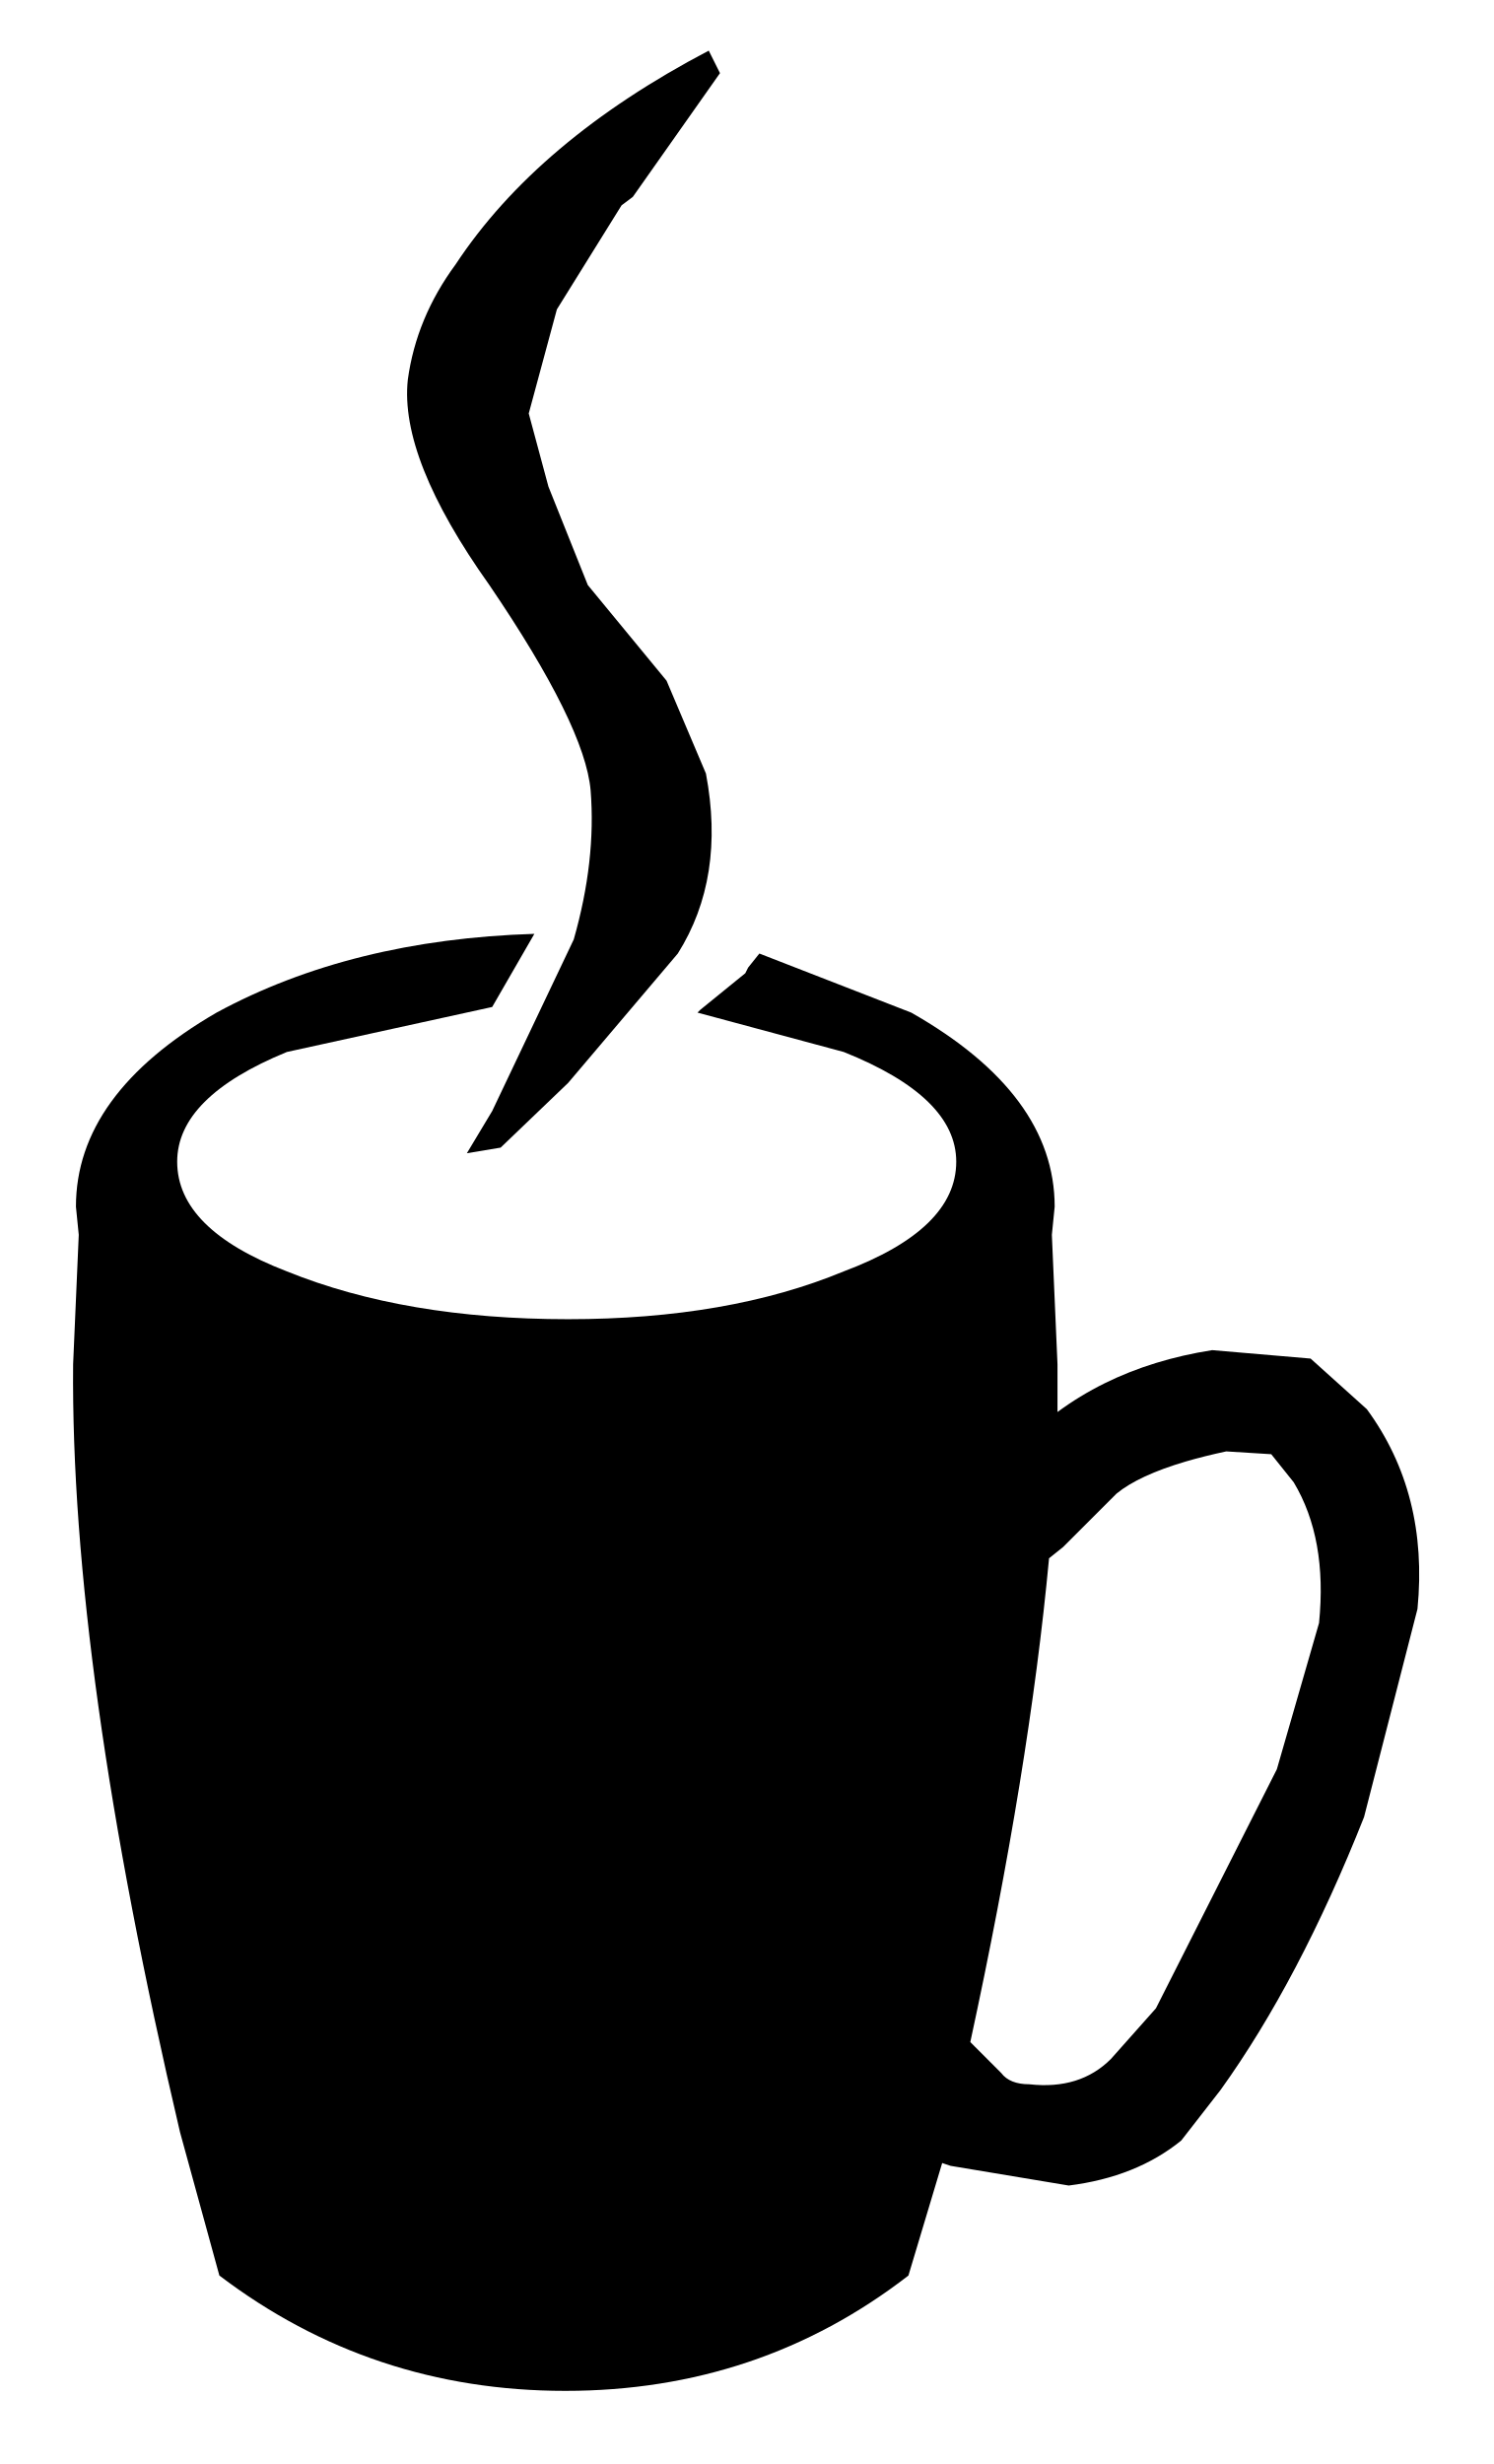
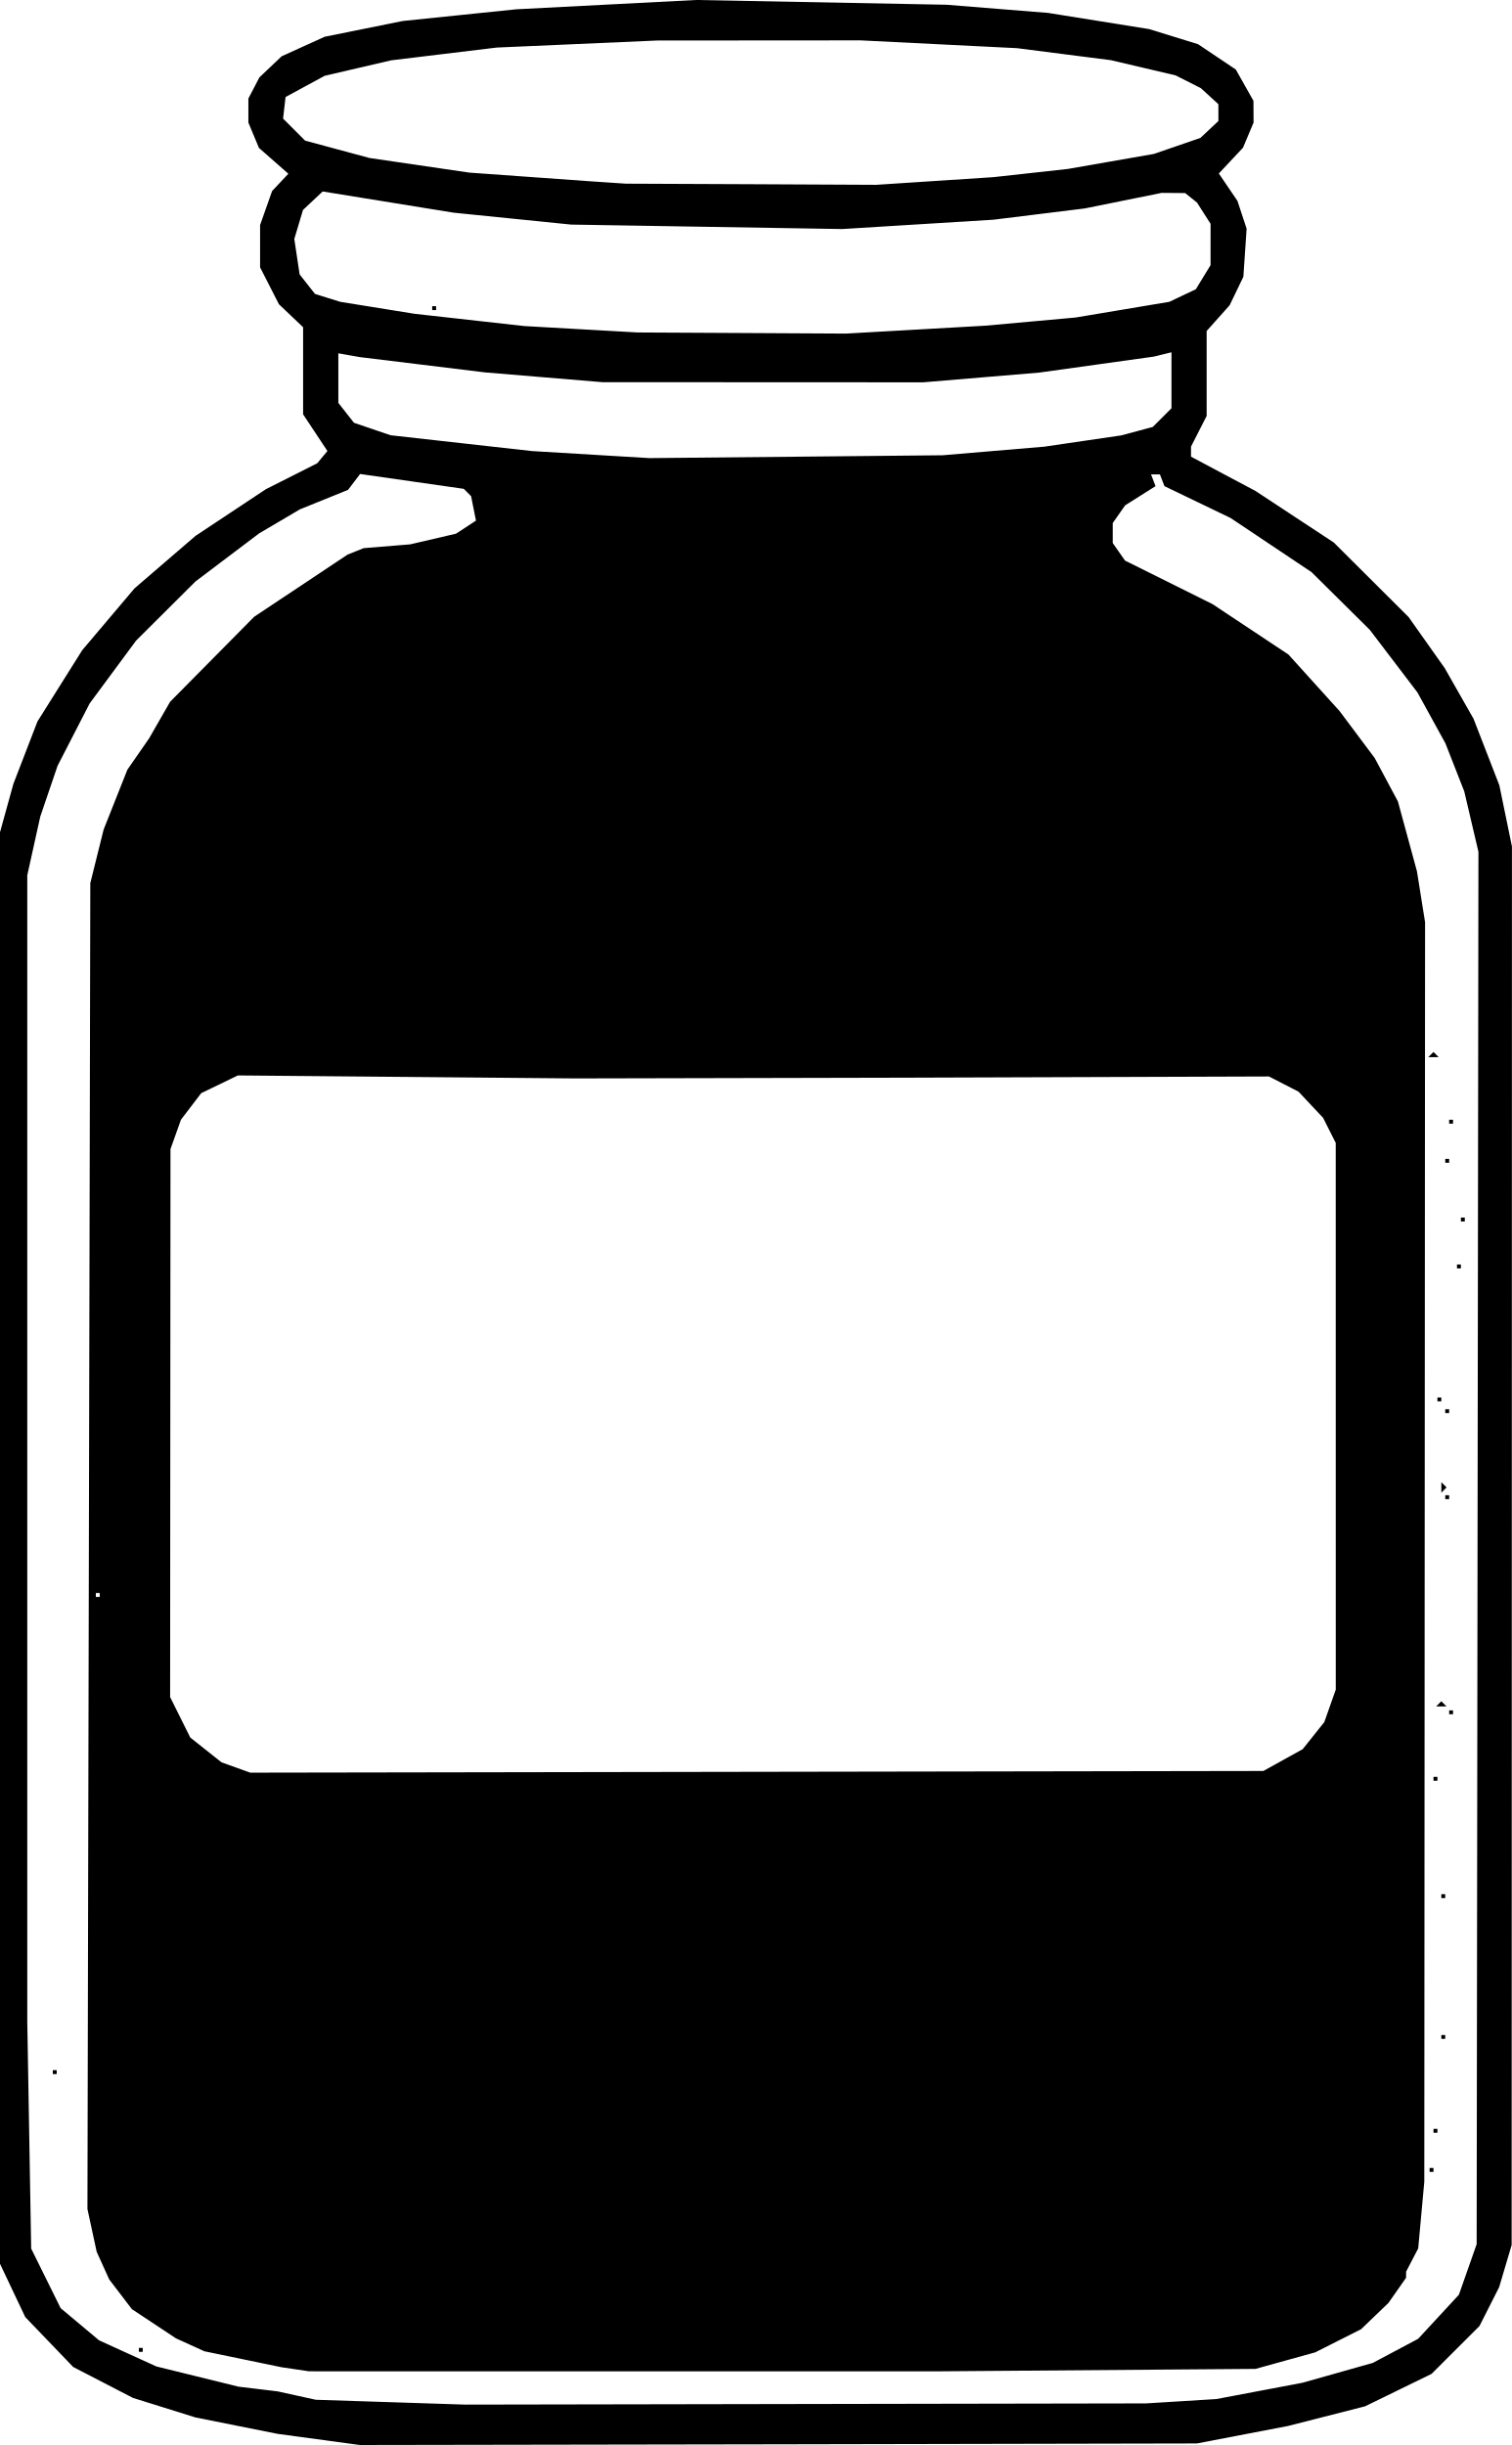
- <svg xmlns="http://www.w3.org/2000/svg" xmlns:ns1="https://www.free-decompiler.com/flash" ns1:objectType="shape" height="43.8px" width="26.55px" version="1.1" id="svg4">
-   <g transform="matrix(1.0, 0.0, 0.0, 1.0, 11.7, 22.5)">
-     <path d="M -8.5,15.4 C -9.8,9.867 -10.433,5.317 -10.4,1.75 l 0.1,-2.3 -0.05,-0.5 c 0,-1.333 0.833,-2.483 2.5,-3.45 1.6,-0.867 3.483,-1.333 5.65,-1.4 l -0.75,1.3 -3.65,0.8 c -1.3,0.533 -1.95,1.183 -1.95,1.95 0,0.8 0.65,1.45 1.95,1.95 1.4,0.567 3.067,0.85 5,0.85 1.9,0 3.533,-0.283 4.9,-0.85 1.333,-0.5 2,-1.15 2,-1.95 0,-0.767 -0.667,-1.417 -2,-1.95 L 0.7,-4.5 0.75,-4.55 1.55,-5.2 1.6,-5.3 1.8,-5.55 4.5,-4.5 c 1.7,0.967 2.55,2.117 2.55,3.45 L 7,-0.55 7.1,1.75 V 2.6 C 7.363,2.406 7.643,2.235 7.941,2.088 8.512,1.806 9.149,1.61 9.85,1.5 l 1.75,0.15 1,0.9 c 0.733,1 1.033,2.183 0.9,3.55 l -0.95,3.7 c -0.767,1.933 -1.617,3.55 -2.55,4.85 l -0.7,0.9 c -0.533,0.433 -1.2,0.7 -2,0.8 L 5.2,16 5.05,15.95 l -0.6,2 C 2.683,19.317 0.65,20 -1.65,20 -3.95,20 -6,19.317 -7.8,17.95 L -8.5,15.4 M 11,8.95 11.75,6.35 c 0.1,-1 -0.05,-1.833 -0.45,-2.5 L 10.9,3.35 10.1,3.3 C 9.838,3.356 9.598,3.416 9.38,3.48 8.824,3.644 8.414,3.834 8.15,4.05 L 7.2,5 6.95,5.2 c -0.233,2.5 -0.7,5.367 -1.4,8.6 l 0.1,0.1 0.45,0.45 c 0.1,0.133 0.267,0.2 0.5,0.2 0.6,0.067 1.083,-0.083 1.45,-0.45 l 0.8,-0.9 z" />
-     <path d="M-0.65 -18.85 L-1.8 -17.0 -2.3 -15.15 -1.95 -13.85 -1.25 -12.1 0.15 -10.4 0.85 -8.75 Q1.2 -6.9 0.35 -5.55 L-1.6 -3.25 -2.8 -2.1 -3.4 -2.0 -2.95 -2.75 -1.5 -5.8 Q-1.1 -7.2 -1.2 -8.45 -1.3 -9.6 -3.0 -12.1 -4.6 -14.35 -4.45 -15.75 -4.3 -16.85 -3.6 -17.8 -2.15 -20.0 0.9 -21.6 L1.1 -21.2 -0.45 -19.0 -0.65 -18.85 Z" />
+ <svg xmlns="http://www.w3.org/2000/svg" width="102.275mm" height="165.394mm" viewBox="0 0 102.275 165.394" version="1.1" id="svg1" xml:space="preserve">
+   <defs id="defs1" />
+   <g id="layer1" transform="translate(-52.20698,-66.13917)">
+     <path style="fill:#000000" d="m 104.859,231.485 -28.31,0.048 -2.778,-0.376 -2.778,-0.376 -2.778,-0.555 -2.778,-0.555 -2.117,-0.661 -2.117,-0.661 -2.023,-1.047 -2.023,-1.047 -1.621,-1.688 -1.621,-1.688 -0.854,-1.802 -0.854,-1.802 v -48.419 -48.419 l 0.453,-1.637 0.453,-1.637 0.814,-2.11 0.814,-2.11 1.515,-2.412 1.515,-2.412 1.769,-2.091 1.769,-2.091 2.063,-1.775 2.063,-1.775 2.381,-1.579 2.381,-1.579 1.735,-0.876 1.735,-0.876 0.344,-0.414 0.344,-0.414 -0.822,-1.241 -0.822,-1.241 V 91.222 88.274 l -0.818,-0.777 -0.818,-0.777 -0.637,-1.248 -0.637,-1.248 v -1.431 -1.431 l 0.406,-1.15 0.406,-1.15 0.55,-0.585 0.55,-0.585 -0.995,-0.874 -0.995,-0.874 -0.357,-0.856 -0.357,-0.856 v -0.815 -0.815 l 0.373,-0.714 0.373,-0.714 0.751,-0.713 0.751,-0.713 1.455,-0.661 1.455,-0.661 2.646,-0.534 2.646,-0.534 3.836,-0.395 3.836,-0.395 6.085,-0.315 6.085,-0.315 8.467,0.161 8.467,0.161 3.44,0.277 3.44,0.277 3.415,0.547 3.415,0.547 1.652,0.51 1.652,0.51 1.277,0.857 1.277,0.857 0.597,1.058 0.597,1.058 0.004,0.736 0.004,0.736 -0.358,0.851 -0.358,0.851 -0.817,0.871 -0.817,0.871 0.63,0.928 0.63,0.928 0.31,0.939 0.31,0.939 -0.11,1.627 -0.11,1.627 -0.464,0.963 -0.464,0.963 -0.778,0.871 -0.778,0.871 v 2.873 2.873 l -0.529,1.037 -0.529,1.037 2.7e-4,0.341 2.6e-4,0.341 2.183,1.161 2.183,1.161 2.646,1.742 2.646,1.742 2.53,2.521 2.53,2.521 1.221,1.726 1.221,1.726 0.975,1.713 0.975,1.713 0.873,2.249 0.873,2.249 0.427,2.073 0.427,2.073 -0.01,47.301 -0.01,47.301 -0.423,1.426 -0.423,1.426 -0.666,1.315 -0.666,1.315 -1.619,1.617 -1.619,1.617 -2.249,1.098 -2.249,1.098 -2.607,0.665 -2.607,0.665 -3.081,0.591 -3.081,0.591 z m 1.852,-2.725 23.019,-0.041 2.381,-0.147 2.381,-0.147 2.91,-0.551 2.91,-0.551 2.381,-0.672 2.381,-0.672 1.532,-0.815 1.532,-0.815 1.378,-1.49 1.378,-1.49 0.601,-1.71 0.601,-1.71 0.06,-47.095 0.06,-47.095 -0.479,-2.041 -0.479,-2.041 -0.637,-1.626 -0.637,-1.626 -0.947,-1.723 -0.947,-1.723 -1.613,-2.119 -1.613,-2.119 -1.968,-1.949 -1.968,-1.949 -2.739,-1.832 -2.739,-1.832 -2.237,-1.077 -2.237,-1.077 -0.153,-0.398 -0.153,-0.398 h -0.301 -0.301 l 0.153,0.398 0.153,0.398 -1.028,0.649 -1.028,0.649 -0.42,0.599 -0.42,0.599 v 0.676 0.676 l 0.415,0.593 0.415,0.593 2.958,1.472 2.958,1.472 2.57,1.706 2.57,1.706 1.728,1.911 1.728,1.911 1.188,1.587 1.188,1.587 0.787,1.472 0.787,1.472 0.644,2.364 0.644,2.364 0.274,1.72 0.274,1.72 -0.026,42.598 -0.026,42.598 -0.206,2.258 -0.206,2.258 -0.409,0.785 -0.409,0.785 -0.002,0.209 -0.002,0.209 -0.595,0.849 -0.595,0.849 -0.925,0.889 -0.925,0.889 -1.551,0.783 -1.551,0.783 -2.022,0.56 -2.022,0.56 -10.848,0.083 -10.848,0.083 -21.167,-0.002 -21.167,-0.002 -0.926,-0.137 -0.926,-0.137 -2.61,-0.54 -2.61,-0.54 -0.962,-0.438 -0.962,-0.438 -1.49,-0.987 -1.49,-0.987 -0.766,-1.004 -0.766,-1.004 -0.424,-0.934 -0.424,-0.934 -0.313,-1.447 -0.313,-1.447 0.097,-44.847 0.097,-44.847 0.45,-1.811 0.45,-1.811 0.804,-2.026 0.804,-2.026 0.734,-1.058 0.734,-1.058 0.711,-1.239 0.711,-1.239 2.843,-2.875 2.843,-2.875 3.16,-2.103 3.16,-2.103 0.544,-0.218 0.544,-0.218 1.572,-0.128 1.572,-0.128 1.553,-0.362 1.553,-0.362 0.673,-0.441 0.673,-0.441 -0.165,-0.827 -0.165,-0.827 -0.248,-0.248 -0.248,-0.248 -3.506,-0.502 -3.506,-0.502 -0.408,0.537 -0.408,0.537 -1.628,0.659 -1.628,0.659 -1.378,0.812 -1.378,0.812 -2.154,1.627 -2.154,1.627 -2.009,2.001 -2.009,2.001 -1.571,2.126 -1.571,2.126 -1.084,2.107 -1.084,2.107 -0.586,1.72 -0.586,1.72 -0.439,1.984 -0.439,1.984 v 38.761 38.761 l 0.132,7.688 0.132,7.688 0.996,2.014 0.996,2.014 1.299,1.088 1.299,1.088 1.938,0.884 1.938,0.884 2.778,0.684 2.778,0.684 1.323,0.159 1.323,0.159 1.291,0.284 1.291,0.284 5.059,0.164 5.059,0.164 z m -44.979,-3.531 h -0.132 v -0.132 -0.132 h 0.132 0.132 v 0.132 0.132 z m 87.312,-12.171 h -0.132 v -0.132 -0.132 h 0.132 0.132 v 0.132 0.132 z m 0.265,-2.646 h -0.132 v -0.132 -0.132 h 0.132 0.132 v 0.132 0.132 z m -93.398,-3.969 h -0.132 v -0.132 -0.132 h 0.132 0.132 v 0.132 0.132 z m 93.927,-2.381 h -0.132 v -0.132 -0.132 h 0.132 0.132 v 0.132 0.132 z m 0,-9.525 h -0.132 v -0.132 -0.132 h 0.132 0.132 v 0.132 0.132 z M 149.309,186.6 h -0.132 v -0.132 -0.132 h 0.132 0.132 v 0.132 0.132 z m 1.058,-4.498 h -0.132 v -0.132 -0.132 h 0.132 0.132 v 0.132 0.132 z m -0.661,-0.529 h -0.353 l 0.176,-0.176 0.176,-0.176 0.176,0.176 0.176,0.176 z M 150.103,167.55 h -0.132 v -0.132 -0.132 h 0.132 0.132 v 0.132 0.132 z m -0.22,-0.617 -0.176,0.176 v -0.353 -0.353 l 0.176,0.176 0.176,0.176 z m 0.22,-5.203 h -0.132 v -0.132 -0.132 h 0.132 0.132 v 0.132 0.132 z m -0.529,-0.794 h -0.132 v -0.132 -0.132 h 0.132 0.132 v 0.132 0.132 z m 1.323,-8.996 h -0.132 v -0.132 -0.132 h 0.132 0.132 v 0.132 0.132 z m 0.265,-3.175 h -0.132 V 148.632 148.5 h 0.132 0.132 v 0.132 0.132 z m -1.058,-3.969 h -0.132 v -0.132 -0.132 h 0.132 0.132 v 0.132 0.132 z M 150.367,142.15 h -0.132 v -0.132 -0.132 h 0.132 0.132 v 0.132 0.132 z m -1.191,-4.498 h -0.353 l 0.176,-0.176 0.176,-0.176 0.176,0.176 0.176,0.176 z m -45.773,48.343 34.264,-0.057 1.331,-0.738 1.331,-0.738 0.731,-0.916 0.731,-0.916 0.387,-1.098 0.387,-1.098 -0.001,-18.491 -0.001,-18.491 -0.428,-0.849 -0.428,-0.849 -0.83,-0.883 -0.83,-0.883 -1,-0.515 -1,-0.515 -12.229,0.041 -12.229,0.041 -11.245,0.025 -11.245,0.025 -11.401,-0.101 -11.401,-0.101 -1.24,0.6 -1.24,0.6 -0.685,0.898 -0.685,0.898 -0.354,0.993 -0.354,0.993 -0.012,18.535 -0.012,18.535 0.682,1.369 0.682,1.369 1.057,0.838 1.057,0.838 0.972,0.349 0.972,0.349 z M 58.822,174.165 h 0.132 V 174.032 173.9 h -0.132 -0.132 v 0.132 0.132 z m 47.228,-77.132 9.922,-0.097 3.44,-0.291 3.44,-0.291 2.607,-0.382 2.607,-0.382 1.062,-0.286 1.062,-0.286 0.631,-0.631 0.631,-0.631 v -1.893 -1.893 l -0.595,0.146 -0.595,0.146 -3.88,0.541 -3.88,0.541 -3.926,0.329 -3.926,0.329 -10.848,-0.005 -10.848,-0.005 -3.969,-0.331 -3.969,-0.331 -4.233,-0.517 -4.233,-0.517 -0.728,-0.128 -0.728,-0.128 v 1.677 1.677 l 0.529,0.672 0.529,0.672 1.237,0.422 1.237,0.422 4.783,0.535 4.783,0.535 3.969,0.238 3.969,0.238 z m -3.667,-8.367 7.048,0.039 4.726,-0.268 4.726,-0.268 3.043,-0.276 3.043,-0.276 3.17,-0.531 3.17,-0.531 0.896,-0.425 0.896,-0.425 0.497,-0.815 0.497,-0.815 9.9e-4,-1.398 9.9e-4,-1.398 -0.459,-0.718 -0.459,-0.718 -0.401,-0.322 -0.401,-0.322 -0.794,-0.006 -0.794,-0.006 -2.602,0.526 -2.602,0.526 -3.086,0.381 -3.086,0.381 -5.118,0.316 -5.118,0.316 -9.17,-0.151 -9.17,-0.151 -3.969,-0.402 -3.969,-0.402 -4.432,-0.718 -4.432,-0.718 -0.666,0.625 -0.666,0.625 -0.294,0.982 -0.294,0.982 0.18,1.198 0.18,1.198 0.52,0.661 0.52,0.661 0.856,0.267 0.856,0.267 2.514,0.405 2.514,0.405 3.704,0.414 3.704,0.414 3.836,0.217 3.836,0.217 z M 81.576,87.117 H 81.443 v -0.132 -0.132 h 0.132 0.132 v 0.132 0.132 z m 21.431,-8.517 8.467,0.042 3.969,-0.26 3.969,-0.26 2.514,-0.277 2.514,-0.277 2.91,-0.508 2.91,-0.508 1.575,-0.542 1.575,-0.542 0.608,-0.571 0.608,-0.571 v -0.569 -0.569 l -0.595,-0.544 -0.595,-0.544 -0.853,-0.431 -0.853,-0.431 -2.189,-0.514 -2.189,-0.514 -3.175,-0.406 -3.175,-0.406 -5.292,-0.264 -5.292,-0.264 -6.879,0.005 -6.879,0.005 -5.424,0.238 -5.424,0.238 -3.572,0.432 -3.572,0.432 -2.249,0.523 -2.249,0.523 -1.323,0.718 -1.323,0.718 -0.084,0.73 -0.084,0.73 0.745,0.745 0.745,0.745 2.176,0.587 2.176,0.587 3.38,0.495 3.38,0.495 4.101,0.294 4.101,0.294 1.191,0.08 1.191,0.08 z" id="path1" />
  </g>
</svg>
